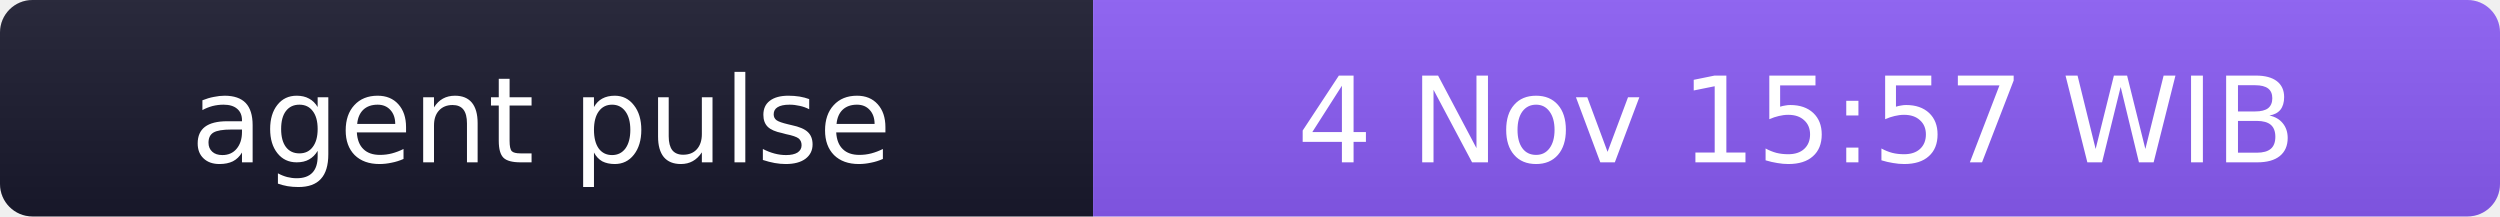
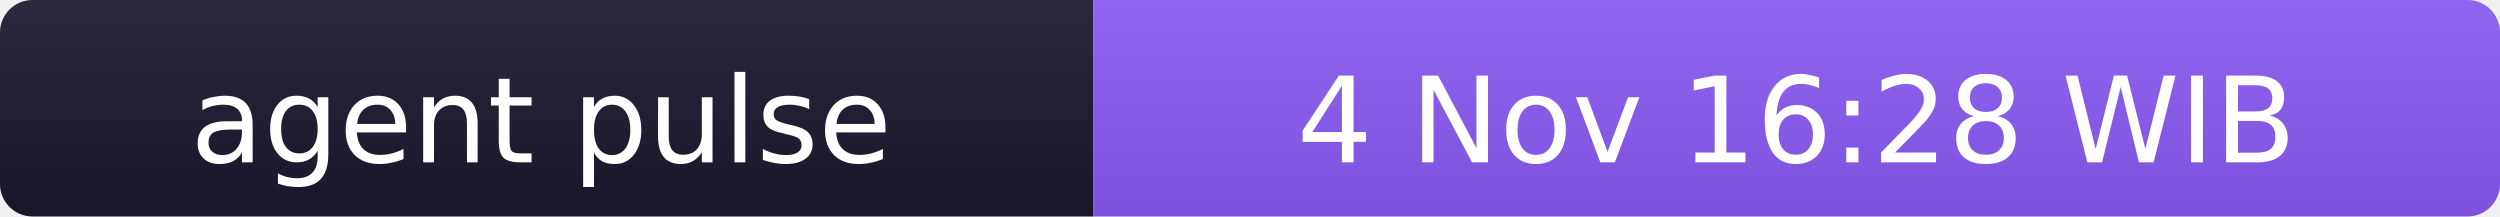
- <svg xmlns="http://www.w3.org/2000/svg" width="231" height="20" role="img" aria-label="agent pulse: 4 Nov 15:57 WIB">
+ <svg xmlns="http://www.w3.org/2000/svg" width="231" height="20" role="img" aria-label="agent pulse: 4 Nov 16:28 WIB">
  <linearGradient id="s" x2="0" y2="100%">
    <stop offset="0" stop-color="#bbb" stop-opacity=".1" />
    <stop offset="1" stop-opacity=".1" />
  </linearGradient>
  <clipPath id="r">
    <rect width="231" height="20" rx="3" fill="#fff" />
  </clipPath>
  <g clip-path="url(#r)">
    <rect width="101" height="20" fill="#1a1a2e" />
    <rect x="101" width="130" height="20" fill="#8b5cf6" />
    <rect width="231" height="20" fill="url(#s)" />
  </g>
  <g fill="#fff" text-anchor="middle" font-family="Verdana,Geneva,DejaVu Sans,sans-serif" font-size="11">
    <text x="50" y="15">agent pulse</text>
-     <text x="166" y="15">4 Nov 15:57 WIB</text>
+     <text x="166" y="15">4 Nov 16:28 WIB</text>
  </g>
</svg>
